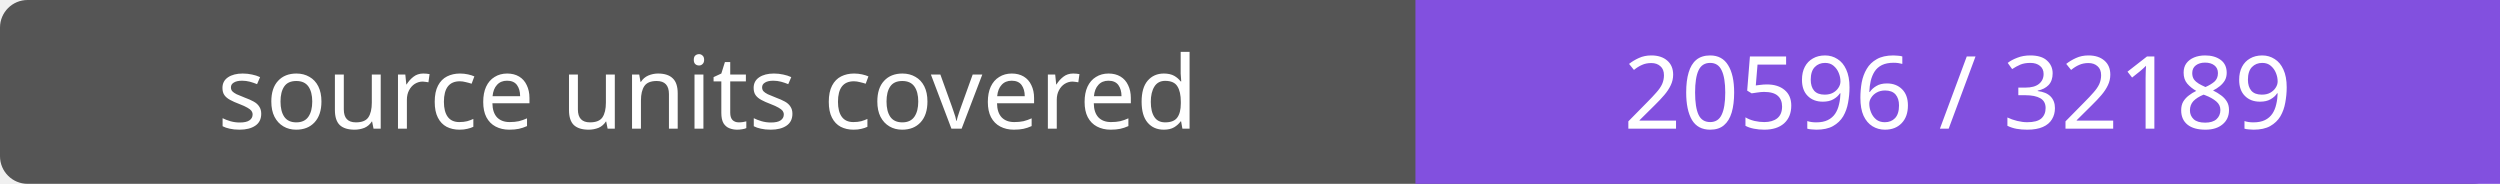
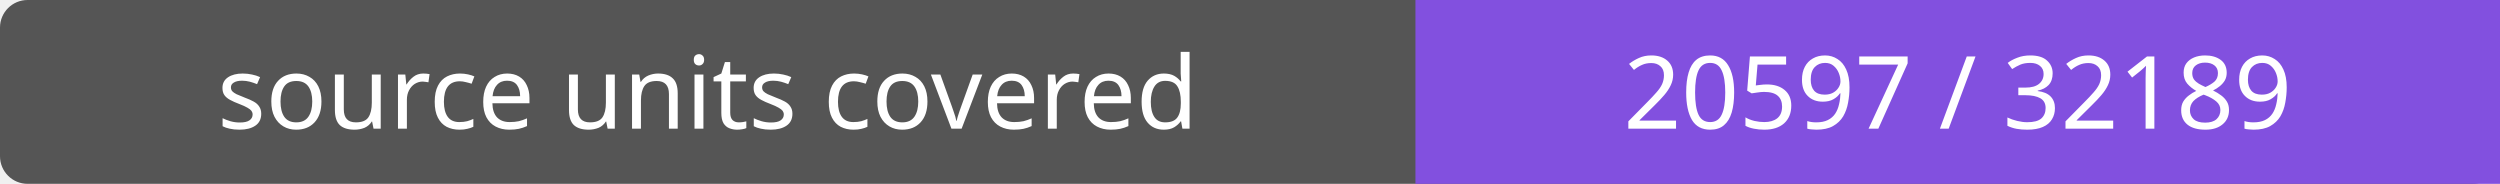
- <svg xmlns="http://www.w3.org/2000/svg" width="272" height="20" role="img" aria-label="source units covered: 20596 / 32189">
+ <svg xmlns="http://www.w3.org/2000/svg" width="272" height="20" role="img" aria-label="source units covered: 20597 / 32189">
  <rect width="272" height="20" rx="3" fill="#555" />
  <path fill="#8250df" d="M154 0h118v20H154z" />
  <g fill="#fff" text-anchor="middle" font-family="Verdana,sans-serif" font-size="11">
    <text x="77.0" y="14">source units covered</text>
-     <text x="213.0" y="14">20596 / 32189</text>
+     <text x="213.0" y="14">20597 / 32189</text>
  </g>
</svg>
